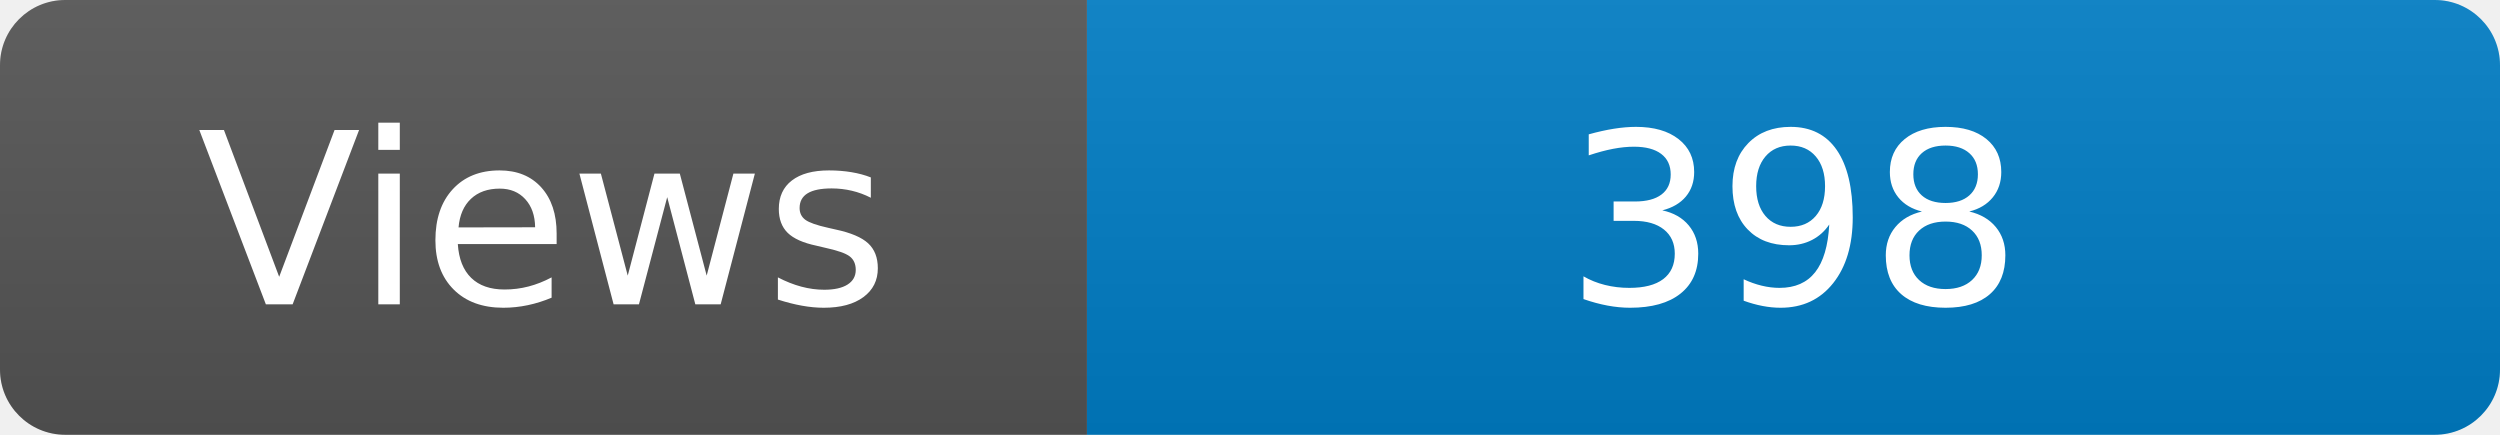
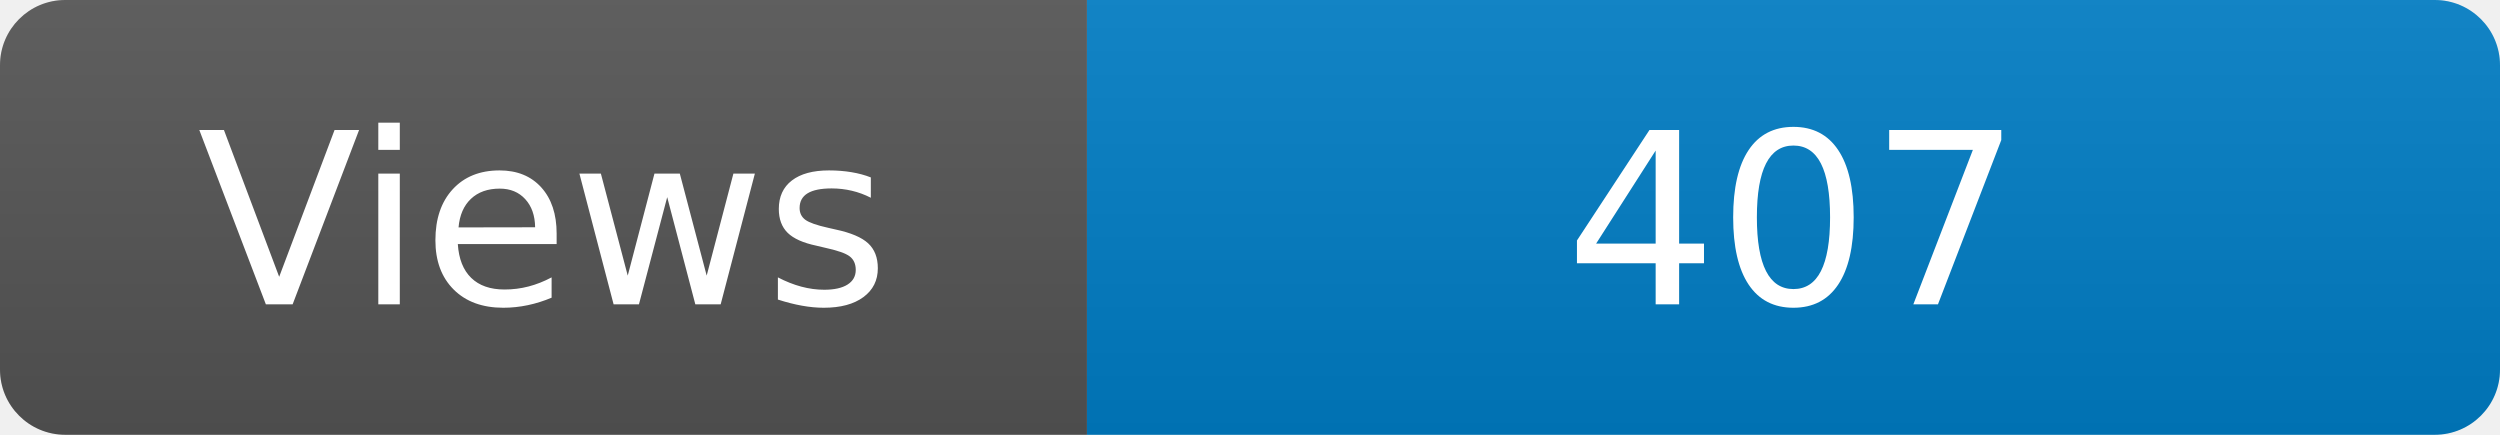
<svg xmlns="http://www.w3.org/2000/svg" width="115" height="20" role="img" aria-label="Maintained?: yes">
  <linearGradient id="s" x2="0" y2="100%">
    <stop offset="0" stop-color="#bbb" stop-opacity=".1" />
    <stop offset="1" stop-opacity=".1" />
  </linearGradient>
  <clipPath id="r">
    <rect width="115" height="20" rx="3" fill="#fff" />
  </clipPath>
  <g clip-path="url(#r)">
    <rect width="50" height="20" fill="#555" />
    <rect x="50" width="160" height="20" fill="#007ec6" />
    <rect width="115" height="20" fill="url(#s)" />
  </g>
  <g fill="#fff" text-anchor="middle" font-family="Verdana,Geneva,DejaVu Sans,sans-serif" font-size="110">
    <text x="250" y="140" transform="scale(.1)" fill="#fff">Views</text>
-     <text x="825" y="140" transform="scale(.1)" fill="#fff">398</text>
+     <text x="825" y="140" transform="scale(.1)" fill="#fff">407</text>
  </g>
</svg>
